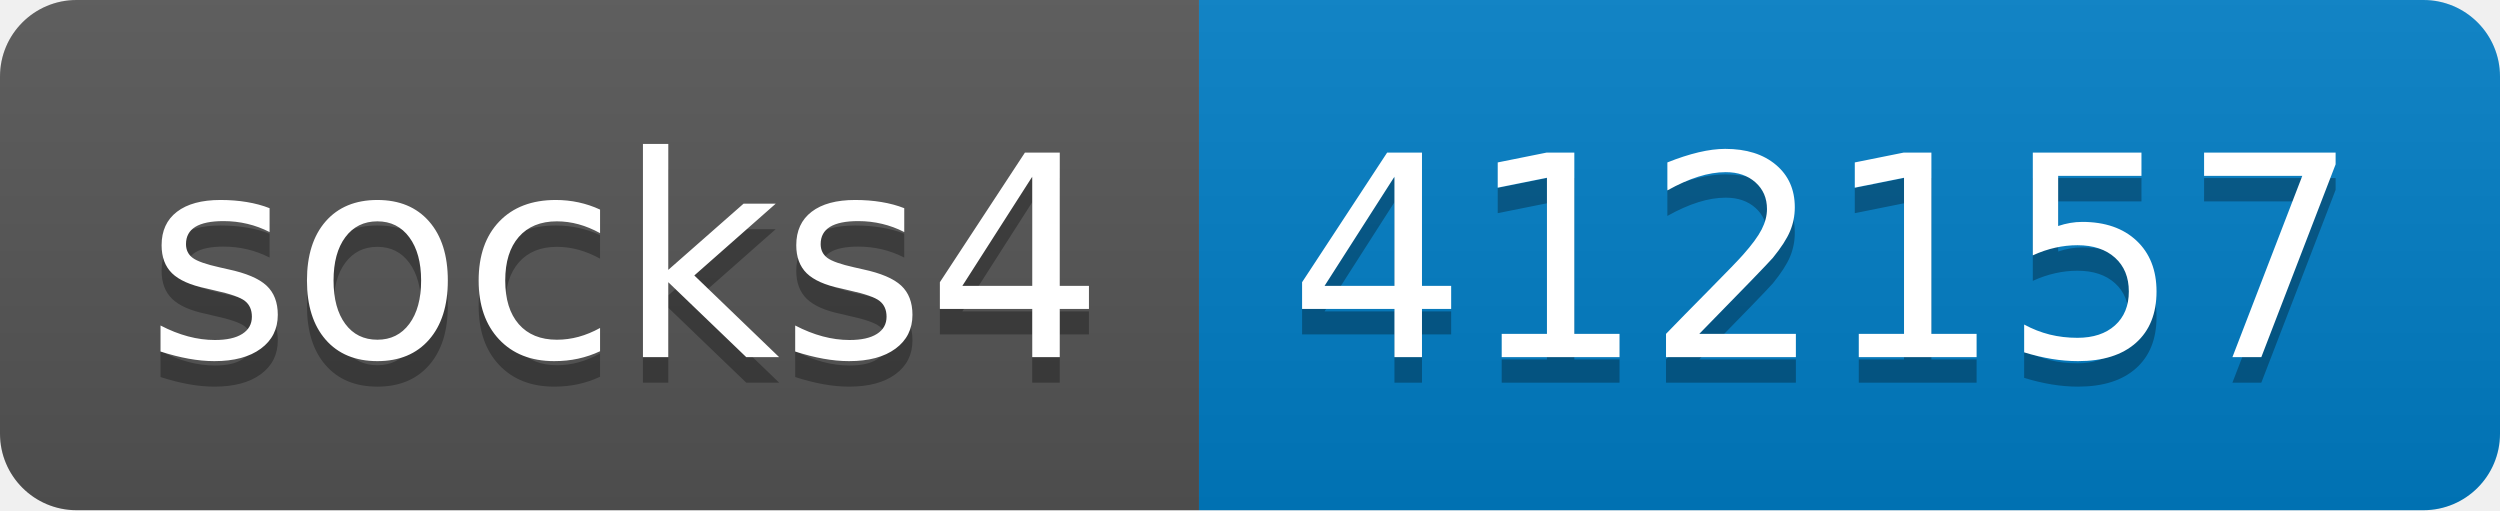
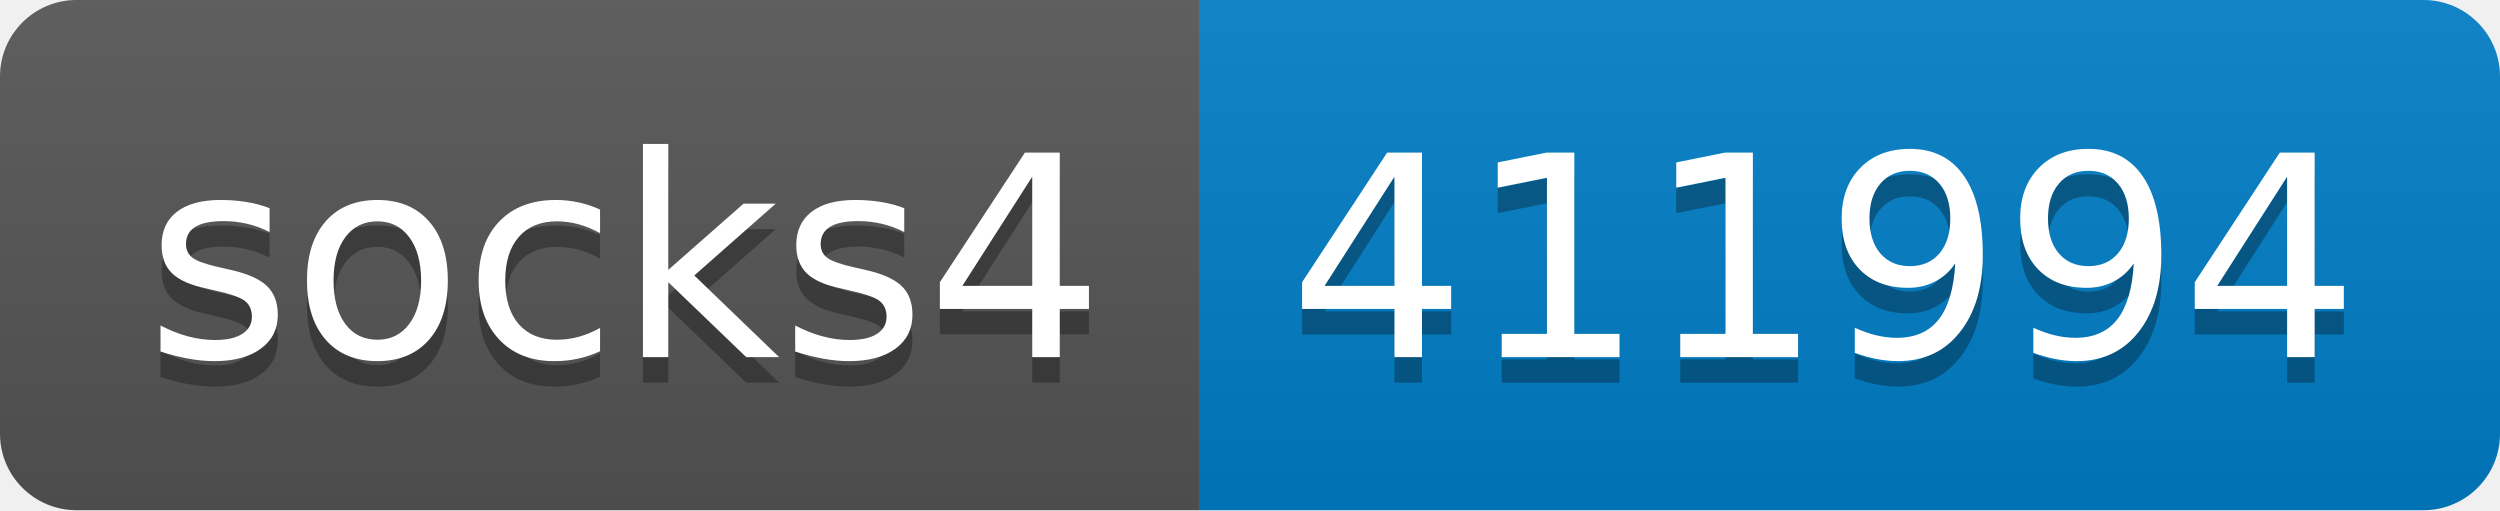
- <svg xmlns="http://www.w3.org/2000/svg" width="98" height="20" role="img" aria-label="socks4: 412157">
+ <svg xmlns="http://www.w3.org/2000/svg" width="98" height="20" role="img" aria-label="socks4: 411994">
  <linearGradient id="s" x2="0" y2="100%">
    <stop offset="0" stop-color="#bbb" stop-opacity=".1" />
    <stop offset="1" stop-opacity=".1" />
  </linearGradient>
  <clipPath id="r">
    <rect width="98" height="20" rx="3" fill="#fff" />
  </clipPath>
  <g clip-path="url(#r)">
    <rect width="47" height="20" fill="#555" />
    <rect x="47" width="51" height="20" fill="#007ec6" />
    <rect width="98" height="20" fill="url(#s)" />
  </g>
  <g fill="#fff" text-anchor="middle" font-family="Verdana,Geneva,DejaVu Sans,sans-serif" text-rendering="geometricPrecision" font-size="110">
    <text aria-hidden="true" x="245" y="150" fill="#010101" fill-opacity=".3" transform="scale(.1)" textLength="370">socks4</text>
    <text x="245" y="140" transform="scale(.1)" fill="#fff" textLength="370">socks4</text>
-     <text aria-hidden="true" x="715" y="150" fill="#010101" fill-opacity=".3" transform="scale(.1)" textLength="410">412157</text>
-     <text x="715" y="140" transform="scale(.1)" fill="#fff" textLength="410">412157</text>
+     <text aria-hidden="true" x="715" y="150" fill="#010101" fill-opacity=".3" transform="scale(.1)" textLength="410">411994</text>
+     <text x="715" y="140" transform="scale(.1)" fill="#fff" textLength="410">411994</text>
  </g>
</svg>
